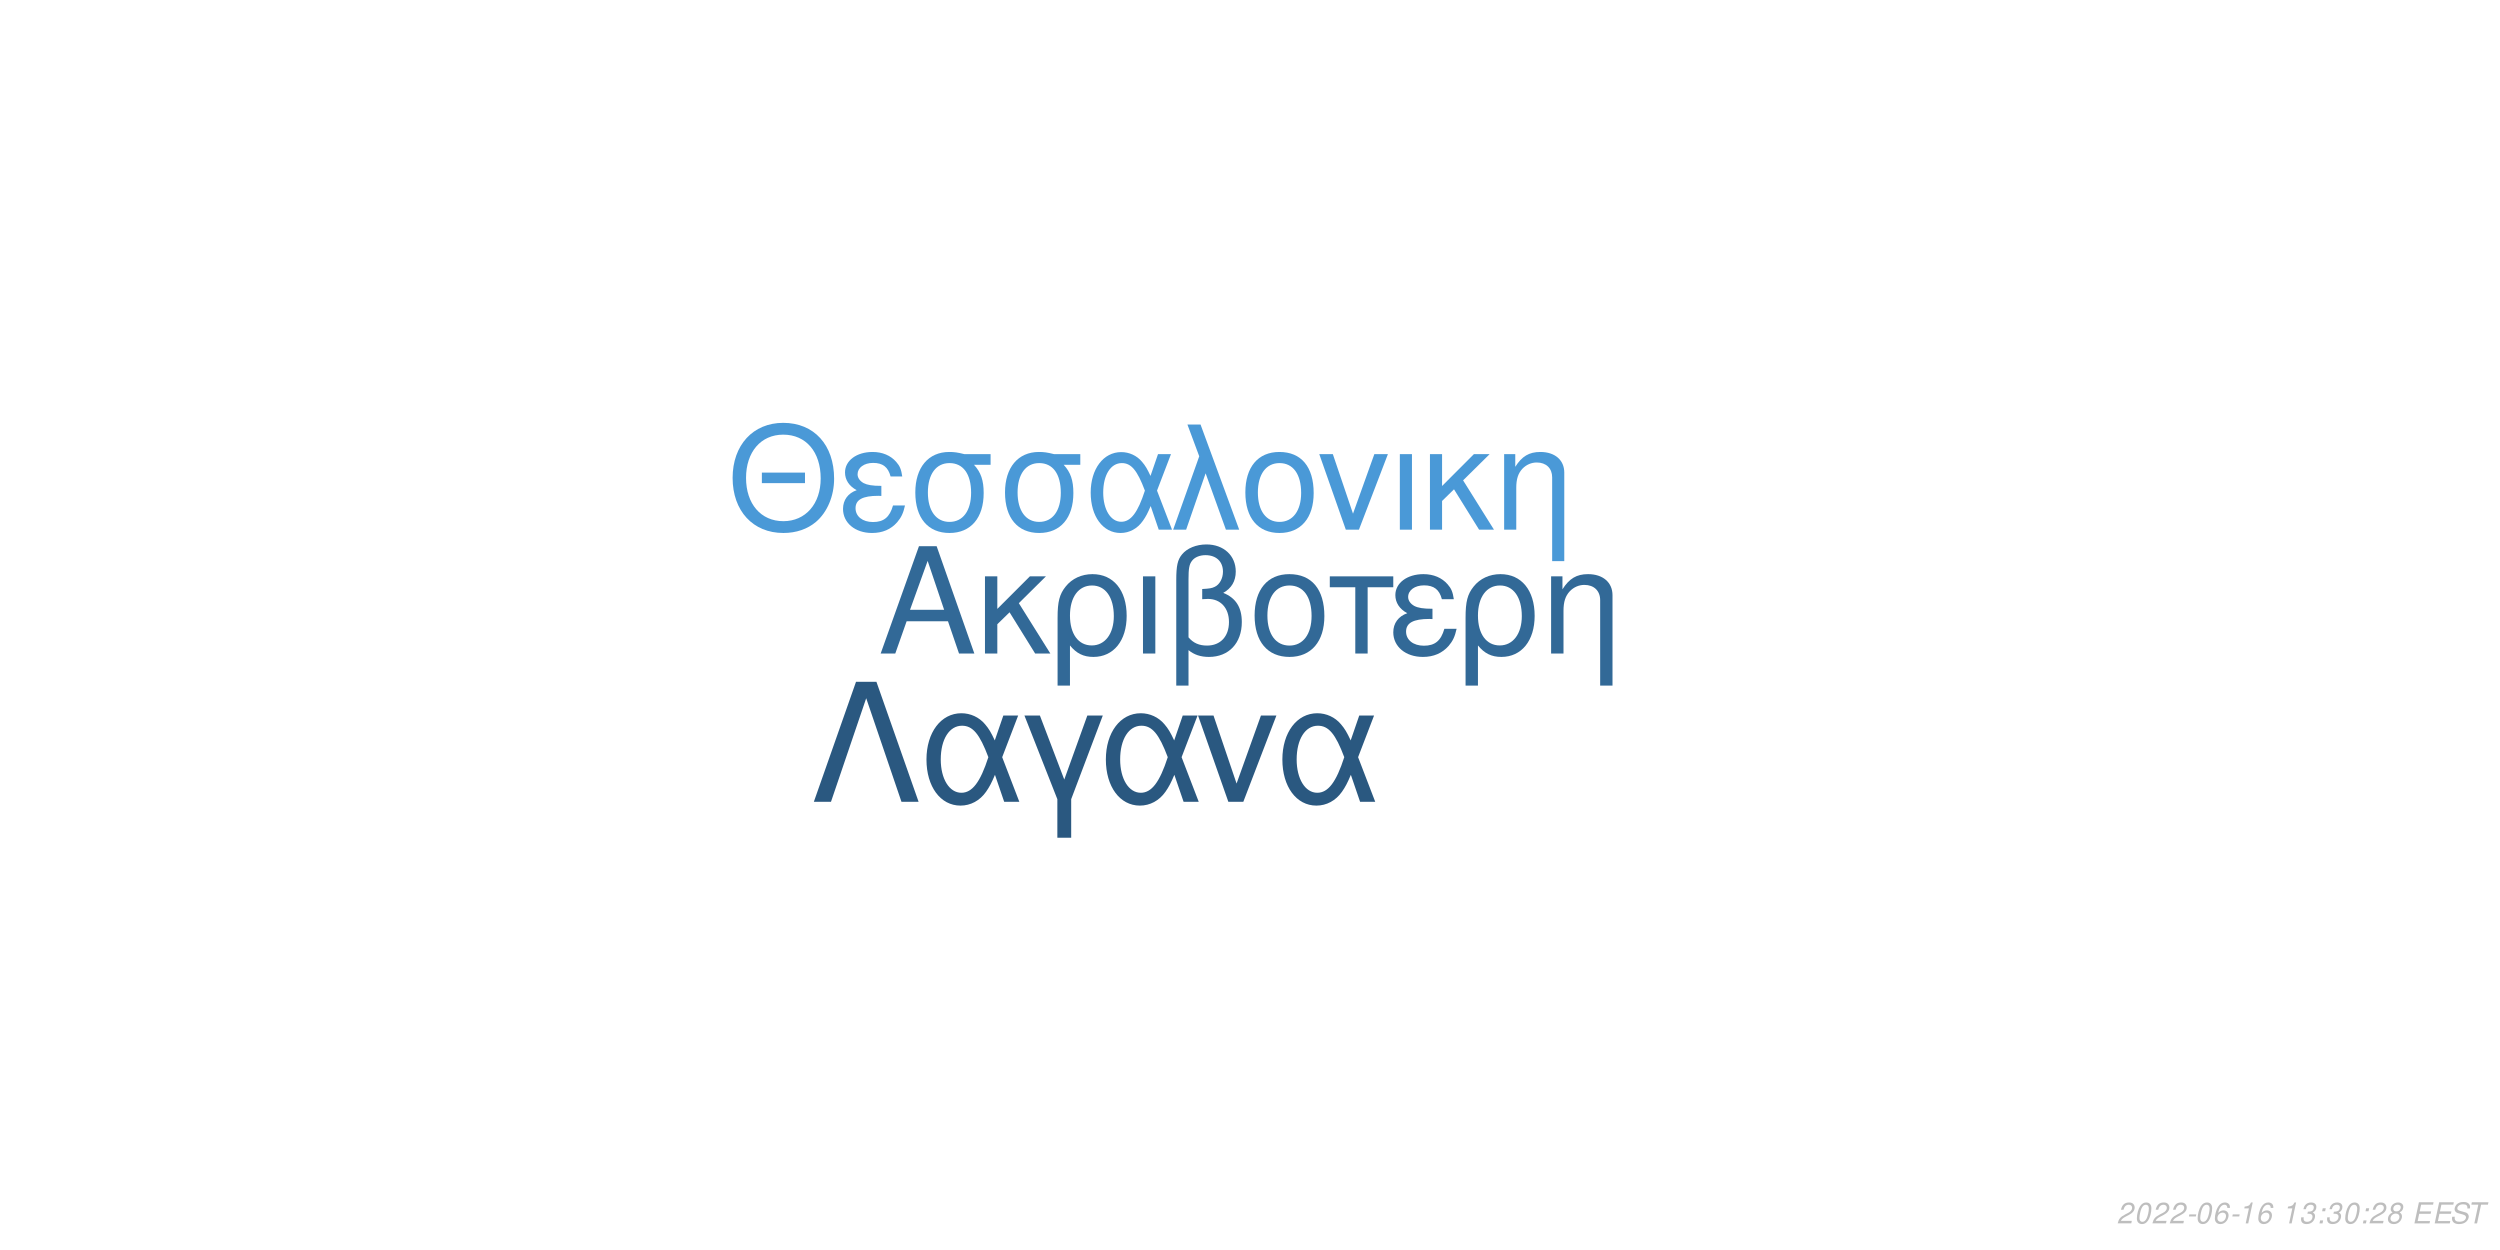
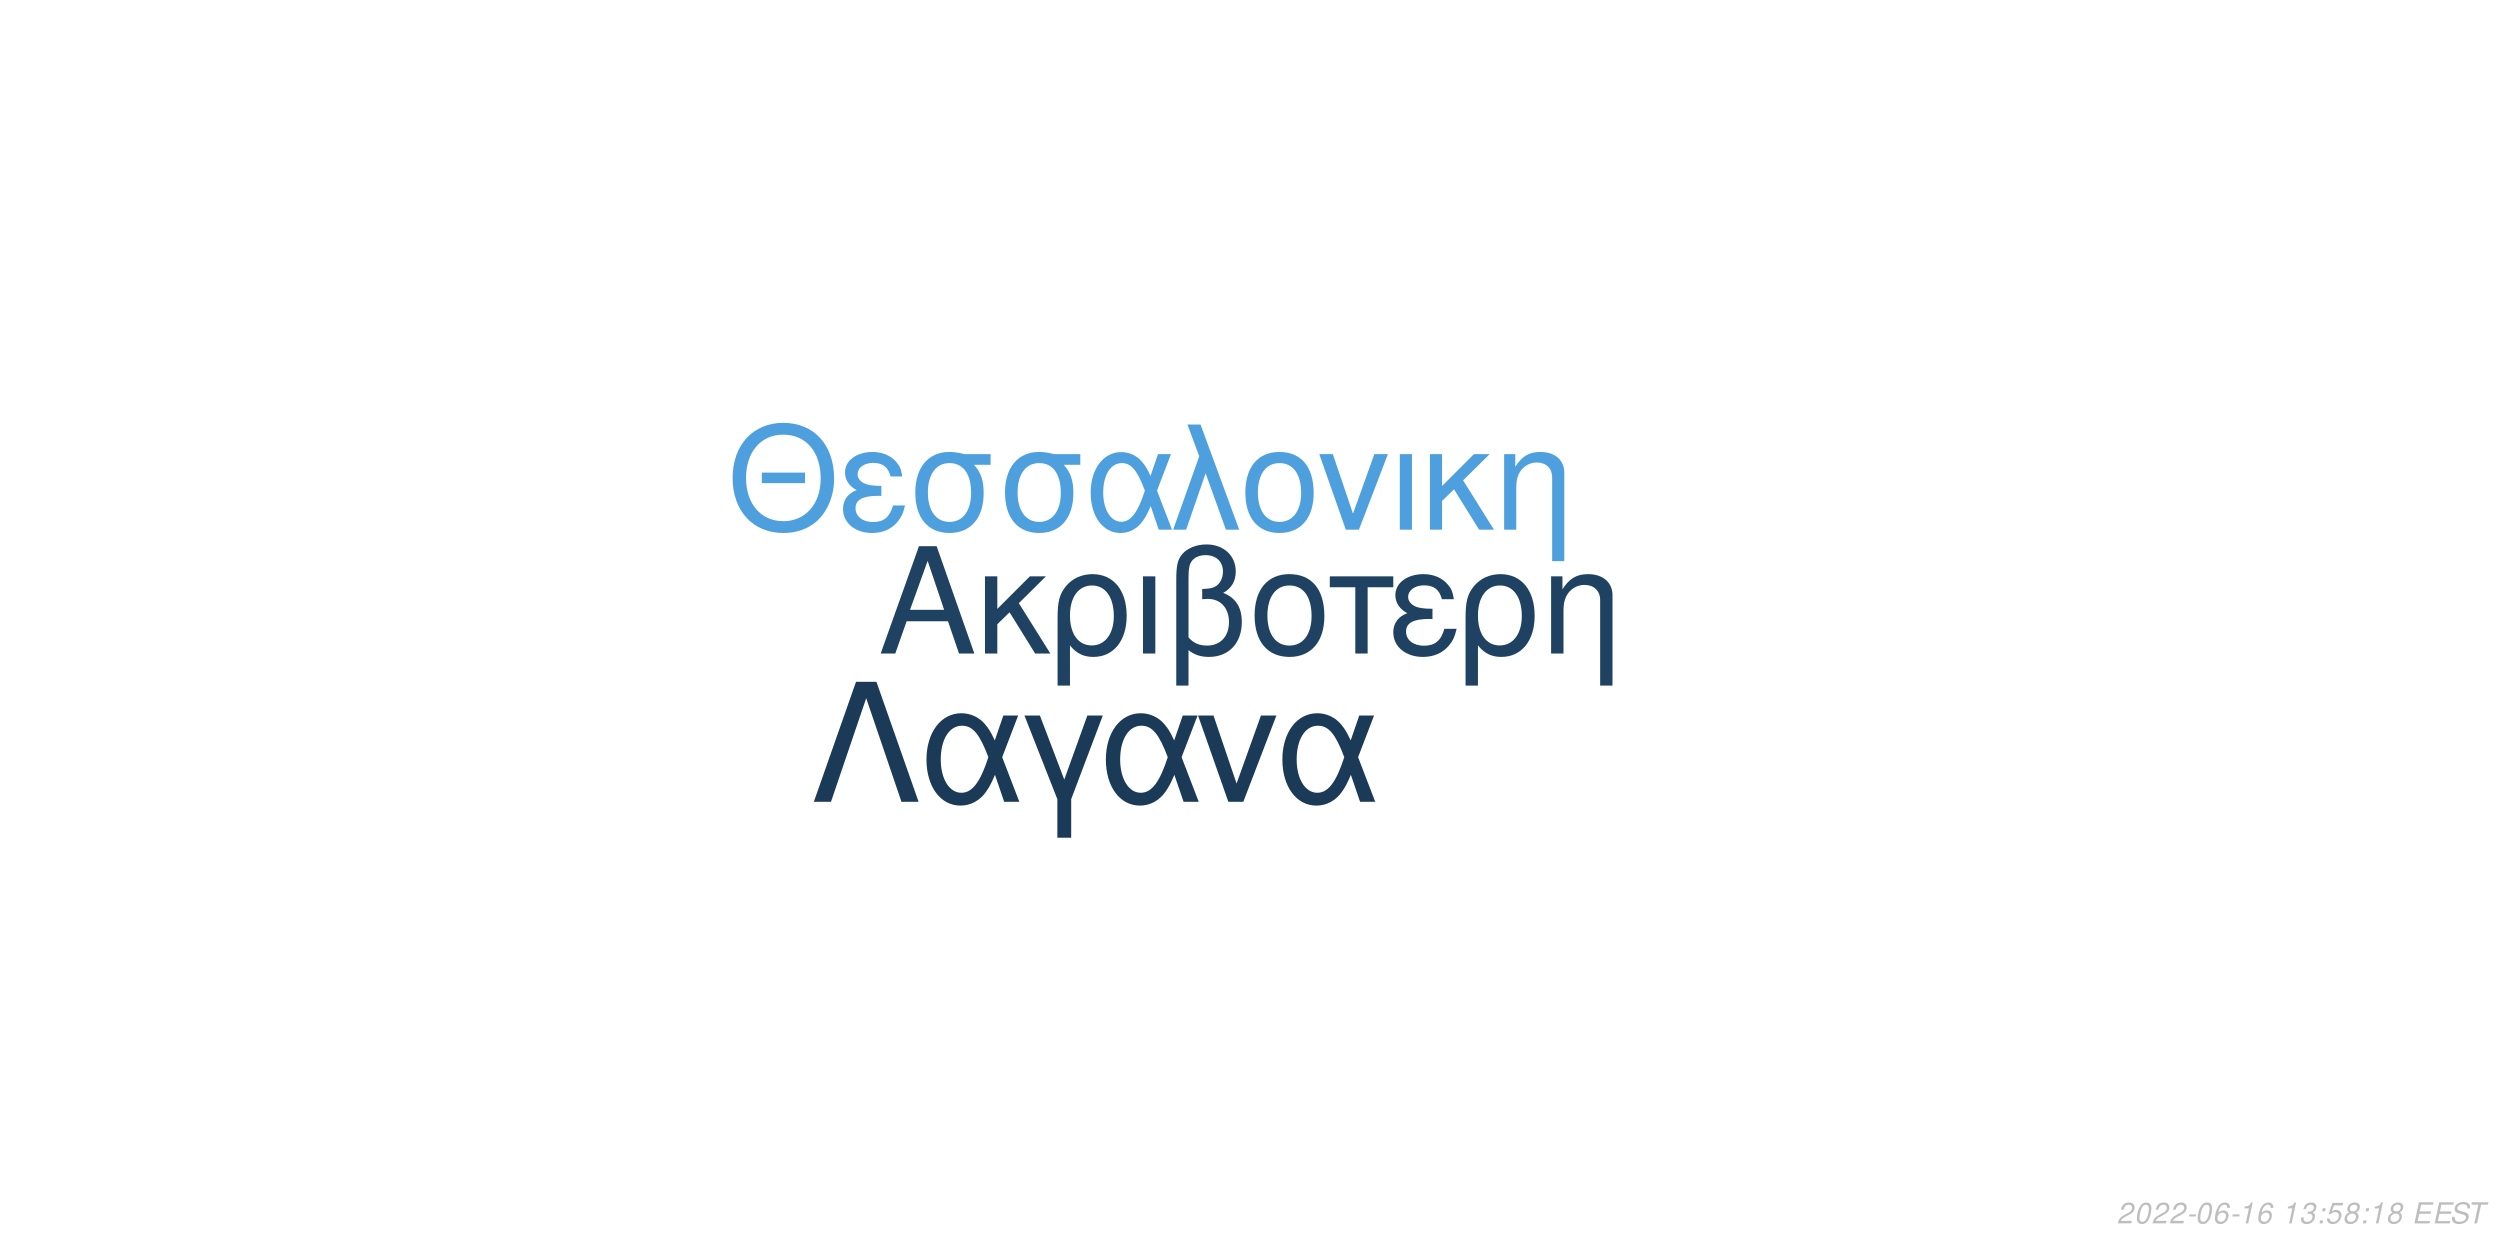
<svg xmlns="http://www.w3.org/2000/svg" xmlns:xlink="http://www.w3.org/1999/xlink" width="864pt" height="432pt" viewBox="0 0 864 432" version="1.1">
  <defs>
    <g>
      <symbol overflow="visible" id="glyph0-0">
        <path style="stroke:none;" d="" />
      </symbol>
      <symbol overflow="visible" id="glyph0-1">
        <path style="stroke:none;" d="M 24.125 -11.141 L 27.938 0 L 33.234 0 L 20.203 -37.094 L 14.094 -37.094 L 0.859 0 L 5.906 0 L 9.828 -11.141 Z M 22.797 -15.109 L 11 -15.109 L 17.094 -32.016 Z M 22.797 -15.109 " />
      </symbol>
      <symbol overflow="visible" id="glyph0-2">
        <path style="stroke:none;" d="M 7.172 -15.422 L 7.172 -26.672 L 2.906 -26.672 L 2.906 0 L 7.172 0 L 7.172 -10.125 L 11.406 -14.25 L 20.25 0 L 25.5 0 L 14.609 -17.406 L 23.969 -26.672 L 18.422 -26.672 Z M 7.172 -15.422 " />
      </symbol>
      <symbol overflow="visible" id="glyph0-3">
        <path style="stroke:none;" d="M 3 11.094 L 7.281 11.094 L 7.281 -2.797 C 9.516 -0.047 11.953 1.172 15.375 1.172 C 22.344 1.172 26.875 -4.422 26.875 -13.031 C 26.875 -21.891 22.297 -27.438 15.062 -27.438 C 11.297 -27.438 7.984 -25.906 5.797 -23.156 C 3.672 -20.516 3 -17.969 3 -12.359 Z M 14.906 -23.516 C 19.547 -23.516 22.438 -19.438 22.438 -12.922 C 22.438 -6.812 19.391 -2.797 14.812 -2.797 C 10.172 -2.797 7.281 -6.766 7.281 -13.125 C 7.281 -19.484 10.234 -23.516 14.906 -23.516 Z M 14.906 -23.516 " />
      </symbol>
      <symbol overflow="visible" id="glyph0-4">
        <path style="stroke:none;" d="M 3.516 0 L 7.781 0 L 7.781 -26.672 L 3.516 -26.672 Z M 3.516 0 " />
      </symbol>
      <symbol overflow="visible" id="glyph0-5">
        <path style="stroke:none;" d="M 4.016 11.094 L 8.25 11.094 L 8.25 -1.172 C 10.172 0.406 12.422 1.172 15.312 1.172 C 22.188 1.172 26.672 -3.609 26.672 -10.891 C 26.672 -15.984 24.578 -19.234 20.25 -20.969 C 23.109 -22.547 24.578 -25.031 24.578 -28.344 C 24.578 -33.844 20.406 -37.703 14.453 -37.703 C 10.938 -37.703 7.734 -36.391 6 -34.25 C 4.484 -32.422 4.016 -30.328 4.016 -25.391 Z M 8.25 -25.656 C 8.25 -29.359 8.5 -30.844 9.469 -32.062 C 10.375 -33.281 12.156 -34 14.094 -34 C 17.812 -34 20.156 -31.812 20.156 -28.297 C 20.156 -25.953 18.984 -23.812 17.297 -23.047 C 16.281 -22.547 15.469 -22.438 12.984 -22.297 L 12.984 -18.781 C 13.734 -18.828 14.344 -18.875 14.969 -18.875 C 19.344 -18.875 22.234 -15.719 22.234 -10.891 C 22.234 -5.906 19.281 -2.75 14.656 -2.75 C 11.953 -2.75 9.922 -3.609 8.25 -5.594 Z M 8.25 -25.656 " />
      </symbol>
      <symbol overflow="visible" id="glyph0-6">
        <path style="stroke:none;" d="M 14.094 -27.438 C 6.562 -27.438 2.094 -22.094 2.094 -13.125 C 2.094 -4.125 6.562 1.172 14.141 1.172 C 21.672 1.172 26.203 -4.172 26.203 -12.922 C 26.203 -22.188 21.828 -27.438 14.094 -27.438 Z M 14.141 -23.516 C 18.938 -23.516 21.781 -19.594 21.781 -12.984 C 21.781 -6.672 18.828 -2.75 14.141 -2.75 C 9.422 -2.75 6.516 -6.672 6.516 -13.125 C 6.516 -19.594 9.422 -23.516 14.141 -23.516 Z M 14.141 -23.516 " />
      </symbol>
      <symbol overflow="visible" id="glyph0-7">
        <path style="stroke:none;" d="M 7.891 0 L 12.156 0 L 12.156 -22.906 L 21.016 -22.906 L 21.016 -26.672 L -0.922 -26.672 L -0.922 -22.906 L 7.891 -22.906 Z M 7.891 0 " />
      </symbol>
      <symbol overflow="visible" id="glyph0-8">
        <path style="stroke:none;" d="M 14.562 -15.469 C 11.344 -15.469 9.562 -15.781 8.297 -16.438 C 6.922 -17.203 6.156 -18.328 6.156 -19.547 C 6.156 -21.891 8.453 -23.562 11.656 -23.562 C 15.062 -23.562 16.953 -22.094 17.812 -18.781 L 21.938 -18.781 C 21.578 -21.266 21.062 -22.5 19.797 -23.922 C 17.812 -26.203 14.906 -27.438 11.453 -27.438 C 5.797 -27.438 1.734 -24.375 1.734 -20.203 C 1.734 -17.609 3.156 -15.375 5.859 -13.938 C 2.797 -12.875 1.016 -10.484 1.016 -7.328 C 1.016 -2.391 5.297 1.172 11.25 1.172 C 14.969 1.172 17.906 -0.109 20.156 -2.641 C 21.578 -4.328 22.297 -5.797 22.906 -8.547 L 18.672 -8.547 C 17.5 -4.422 15.422 -2.703 11.609 -2.703 C 7.938 -2.703 5.438 -4.688 5.438 -7.578 C 5.438 -10.578 7.938 -11.953 13.484 -11.953 C 13.641 -11.953 14.094 -11.953 14.562 -11.906 Z M 14.562 -15.469 " />
      </symbol>
      <symbol overflow="visible" id="glyph0-9">
        <path style="stroke:none;" d="M 3.562 -26.672 L 3.562 0 L 7.844 0 L 7.844 -14.703 C 7.844 -17.906 8.5 -19.891 10.031 -21.531 C 11.406 -22.953 13.188 -23.719 15.062 -23.719 C 18.375 -23.719 20.516 -21.672 20.516 -18.469 L 20.516 11.094 L 24.781 11.094 L 24.781 -20.156 C 24.781 -24.578 21.469 -27.438 16.328 -27.438 C 12.359 -27.438 9.828 -25.906 7.484 -22.188 L 7.484 -26.672 Z M 3.562 -26.672 " />
      </symbol>
      <symbol overflow="visible" id="glyph1-0">
        <path style="stroke:none;" d="" />
      </symbol>
      <symbol overflow="visible" id="glyph1-1">
        <path style="stroke:none;" d="M 26.859 -19.734 L 11.953 -19.734 L 11.953 -16.094 L 26.859 -16.094 Z M 19.328 -36.922 C 8.922 -36.922 1.844 -29.25 1.844 -17.891 C 1.844 -6.484 8.875 1.141 19.391 1.141 C 23.812 1.141 27.703 -0.203 30.641 -2.688 C 34.578 -6.031 36.922 -11.656 36.922 -17.594 C 36.922 -29.297 30 -36.922 19.328 -36.922 Z M 19.328 -32.844 C 27.203 -32.844 32.281 -26.906 32.281 -17.688 C 32.281 -8.922 27.062 -2.938 19.391 -2.938 C 11.609 -2.938 6.484 -8.922 6.484 -17.891 C 6.484 -26.859 11.609 -32.844 19.328 -32.844 Z M 19.328 -32.844 " />
      </symbol>
      <symbol overflow="visible" id="glyph1-2">
        <path style="stroke:none;" d="M 14.25 -15.141 C 11.109 -15.141 9.375 -15.453 8.125 -16.094 C 6.781 -16.844 6.031 -17.938 6.031 -19.141 C 6.031 -21.422 8.266 -23.078 11.406 -23.078 C 14.75 -23.078 16.594 -21.625 17.438 -18.391 L 21.469 -18.391 C 21.125 -20.828 20.625 -22.031 19.391 -23.422 C 17.438 -25.656 14.594 -26.859 11.219 -26.859 C 5.688 -26.859 1.688 -23.875 1.688 -19.781 C 1.688 -17.234 3.094 -15.047 5.734 -13.656 C 2.734 -12.609 1 -10.266 1 -7.172 C 1 -2.344 5.188 1.141 11.016 1.141 C 14.656 1.141 17.547 -0.094 19.734 -2.594 C 21.125 -4.234 21.828 -5.688 22.422 -8.375 L 18.281 -8.375 C 17.141 -4.328 15.094 -2.641 11.359 -2.641 C 7.766 -2.641 5.328 -4.578 5.328 -7.422 C 5.328 -10.359 7.766 -11.703 13.203 -11.703 C 13.359 -11.703 13.797 -11.703 14.25 -11.656 Z M 14.25 -15.141 " />
      </symbol>
      <symbol overflow="visible" id="glyph1-3">
        <path style="stroke:none;" d="M 29 -26.109 L 19.938 -26.109 C 17.594 -26.703 16.438 -26.859 14.703 -26.859 C 7.469 -26.859 2.984 -21.469 2.984 -12.859 C 2.984 -4.031 7.375 1.141 14.797 1.141 C 22.172 1.141 26.609 -4.078 26.609 -12.656 C 26.609 -17.047 25.656 -19.828 23.266 -22.422 L 29 -22.422 Z M 14.797 -23.016 C 19.531 -23.016 22.266 -19.234 22.266 -12.75 C 22.266 -6.531 19.438 -2.688 14.797 -2.688 C 10.172 -2.688 7.328 -6.531 7.328 -12.859 C 7.328 -19.188 10.172 -23.016 14.797 -23.016 Z M 14.797 -23.016 " />
      </symbol>
      <symbol overflow="visible" id="glyph1-4">
        <path style="stroke:none;" d="M 29.344 -26.109 L 24.859 -26.109 L 22.266 -18.578 C 21.125 -21.031 20.484 -22.125 19.328 -23.469 C 17.547 -25.609 14.906 -26.812 12.156 -26.812 C 5.984 -26.812 1.594 -20.984 1.594 -12.812 C 1.594 -4.578 5.828 1.141 11.906 1.141 C 14.953 1.141 17.734 -0.344 19.625 -3.047 C 20.672 -4.531 21.281 -5.688 22.328 -8.172 L 25.109 0 L 29.703 0 L 24.516 -13.5 Z M 20.328 -13.5 C 17.891 -5.922 15.453 -2.734 12.156 -2.734 C 8.516 -2.734 5.922 -6.922 5.922 -12.812 C 5.922 -18.938 8.516 -23.016 12.359 -23.016 C 15.594 -23.016 17.688 -20.531 20.328 -13.5 Z M 20.328 -13.5 " />
      </symbol>
      <symbol overflow="visible" id="glyph1-5">
        <path style="stroke:none;" d="M 1.094 0 L 5.578 0 L 12.312 -19.484 L 19.328 0 L 23.922 0 L 10.562 -36.328 L 6.031 -36.328 L 10.109 -25.359 Z M 1.094 0 " />
      </symbol>
      <symbol overflow="visible" id="glyph1-6">
        <path style="stroke:none;" d="M 13.797 -26.859 C 6.422 -26.859 2.047 -21.625 2.047 -12.859 C 2.047 -4.031 6.422 1.141 13.859 1.141 C 21.234 1.141 25.656 -4.078 25.656 -12.656 C 25.656 -21.719 21.375 -26.859 13.797 -26.859 Z M 13.859 -23.016 C 18.531 -23.016 21.328 -19.188 21.328 -12.703 C 21.328 -6.531 18.438 -2.688 13.859 -2.688 C 9.219 -2.688 6.375 -6.531 6.375 -12.859 C 6.375 -19.188 9.219 -23.016 13.859 -23.016 Z M 13.859 -23.016 " />
      </symbol>
      <symbol overflow="visible" id="glyph1-7">
        <path style="stroke:none;" d="M 14.297 0 L 24.312 -26.109 L 19.625 -26.109 L 12.25 -5.531 L 5.281 -26.109 L 0.594 -26.109 L 9.766 0 Z M 14.297 0 " />
      </symbol>
      <symbol overflow="visible" id="glyph1-8">
        <path style="stroke:none;" d="M 3.438 0 L 7.625 0 L 7.625 -26.109 L 3.438 -26.109 Z M 3.438 0 " />
      </symbol>
      <symbol overflow="visible" id="glyph1-9">
        <path style="stroke:none;" d="M 7.031 -15.094 L 7.031 -26.109 L 2.844 -26.109 L 2.844 0 L 7.031 0 L 7.031 -9.922 L 11.156 -13.953 L 19.828 0 L 24.969 0 L 14.297 -17.047 L 23.469 -26.109 L 18.031 -26.109 Z M 7.031 -15.094 " />
      </symbol>
      <symbol overflow="visible" id="glyph1-10">
        <path style="stroke:none;" d="M 3.484 -26.109 L 3.484 0 L 7.672 0 L 7.672 -14.406 C 7.672 -17.547 8.328 -19.484 9.812 -21.078 C 11.156 -22.469 12.906 -23.219 14.75 -23.219 C 17.984 -23.219 20.078 -21.234 20.078 -18.094 L 20.078 10.859 L 24.266 10.859 L 24.266 -19.734 C 24.266 -24.062 21.031 -26.859 16 -26.859 C 12.109 -26.859 9.609 -25.359 7.328 -21.719 L 7.328 -26.109 Z M 3.484 -26.109 " />
      </symbol>
      <symbol overflow="visible" id="glyph2-0">
        <path style="stroke:none;" d="" />
      </symbol>
      <symbol overflow="visible" id="glyph2-1">
        <path style="stroke:none;" d="M 22.531 -41.484 L 15.484 -41.484 L 0.906 0 L 6.828 0 L 19 -35.797 L 31.188 0 L 37.109 0 Z M 22.531 -41.484 " />
      </symbol>
      <symbol overflow="visible" id="glyph2-2">
        <path style="stroke:none;" d="M 33.516 -29.812 L 28.391 -29.812 L 25.438 -21.219 C 24.125 -24.016 23.391 -25.266 22.078 -26.797 C 20.031 -29.25 17.016 -30.609 13.891 -30.609 C 6.828 -30.609 1.828 -23.953 1.828 -14.625 C 1.828 -5.234 6.656 1.312 13.594 1.312 C 17.078 1.312 20.266 -0.391 22.422 -3.469 C 23.609 -5.172 24.297 -6.484 25.5 -9.328 L 28.688 0 L 33.922 0 L 28 -15.422 Z M 23.219 -15.422 C 20.422 -6.766 17.641 -3.125 13.891 -3.125 C 9.734 -3.125 6.766 -7.906 6.766 -14.625 C 6.766 -21.625 9.734 -26.297 14.109 -26.297 C 17.812 -26.297 20.203 -23.453 23.219 -15.422 Z M 23.219 -15.422 " />
      </symbol>
      <symbol overflow="visible" id="glyph2-3">
        <path style="stroke:none;" d="M 12.062 12.406 L 16.844 12.406 L 16.844 -0.906 L 27.766 -29.812 L 22.422 -29.812 L 14.453 -7.688 L 6.031 -29.812 L 0.688 -29.812 L 12.062 -0.906 Z M 12.062 12.406 " />
      </symbol>
      <symbol overflow="visible" id="glyph2-4">
        <path style="stroke:none;" d="M 16.328 0 L 27.766 -29.812 L 22.422 -29.812 L 14 -6.312 L 6.031 -29.812 L 0.688 -29.812 L 11.156 0 Z M 16.328 0 " />
      </symbol>
      <symbol overflow="visible" id="glyph3-0">
        <path style="stroke:none;" d="" />
      </symbol>
      <symbol overflow="visible" id="glyph3-1">
        <path style="stroke:none;" d="M 5.234 -0.875 L 1.469 -0.875 C 1.641 -1.375 2.203 -1.891 3.109 -2.344 L 4.234 -2.938 C 5.562 -3.625 6.219 -4.469 6.219 -5.484 C 6.219 -5.938 6.062 -6.359 5.797 -6.656 C 5.469 -7.047 4.984 -7.234 4.312 -7.234 C 2.766 -7.234 1.891 -6.453 1.484 -4.734 L 2.375 -4.734 C 2.484 -5.188 2.609 -5.484 2.797 -5.75 C 3.094 -6.203 3.609 -6.453 4.188 -6.453 C 4.891 -6.453 5.344 -6.031 5.344 -5.375 C 5.344 -4.703 4.859 -4.094 4.016 -3.656 L 2.984 -3.125 C 1.234 -2.188 0.797 -1.656 0.344 -0.016 L 5.047 -0.016 Z M 5.234 -0.875 " />
      </symbol>
      <symbol overflow="visible" id="glyph3-2">
        <path style="stroke:none;" d="M 4.203 -7.234 C 3.375 -7.234 2.688 -6.812 2.125 -5.984 C 1.484 -5.047 0.984 -3.188 0.984 -1.734 C 0.984 -1.109 1.172 -0.562 1.484 -0.266 C 1.797 0.047 2.281 0.234 2.766 0.234 C 3.625 0.234 4.281 -0.156 4.859 -1.016 C 5.516 -1.953 6 -3.797 6 -5.266 C 6 -6.5 5.328 -7.234 4.203 -7.234 Z M 4.094 -6.453 C 4.734 -6.453 5.125 -5.984 5.125 -5.156 C 5.125 -4.203 4.781 -2.625 4.406 -1.812 C 3.984 -0.938 3.516 -0.547 2.875 -0.547 C 2.25 -0.547 1.875 -1.031 1.875 -1.828 C 1.875 -2.797 2.203 -4.344 2.594 -5.203 C 2.984 -6.047 3.453 -6.453 4.094 -6.453 Z M 4.094 -6.453 " />
      </symbol>
      <symbol overflow="visible" id="glyph3-3">
        <path style="stroke:none;" d="M 3.516 -3.125 L 1.125 -3.125 L 0.969 -2.406 L 3.359 -2.406 Z M 3.516 -3.125 " />
      </symbol>
      <symbol overflow="visible" id="glyph3-4">
        <path style="stroke:none;" d="M 6.125 -5.344 L 6.141 -5.625 C 6.141 -6.609 5.453 -7.234 4.391 -7.234 C 3.438 -7.234 2.641 -6.719 2.016 -5.703 C 1.422 -4.781 0.938 -2.953 0.938 -1.688 C 0.938 -0.516 1.688 0.234 2.859 0.234 C 3.703 0.234 4.438 -0.156 5 -0.875 C 5.406 -1.422 5.672 -2.156 5.672 -2.766 C 5.672 -3.812 4.969 -4.5 3.906 -4.5 C 3.234 -4.5 2.672 -4.234 2.094 -3.625 C 2.406 -5.375 3.234 -6.453 4.25 -6.453 C 4.703 -6.453 5.062 -6.234 5.172 -5.844 C 5.203 -5.719 5.234 -5.578 5.25 -5.344 Z M 3.656 -3.734 C 4.344 -3.734 4.797 -3.281 4.797 -2.625 C 4.797 -1.469 3.984 -0.547 2.984 -0.547 C 2.297 -0.547 1.812 -1.047 1.812 -1.766 C 1.812 -2.859 2.625 -3.734 3.656 -3.734 Z M 3.656 -3.734 " />
      </symbol>
      <symbol overflow="visible" id="glyph3-5">
        <path style="stroke:none;" d="M 3.703 -5.188 L 2.594 0 L 3.469 0 L 5.016 -7.234 L 4.438 -7.234 C 3.906 -6.156 3.688 -6.016 2.234 -5.812 L 2.109 -5.188 Z M 3.703 -5.188 " />
      </symbol>
      <symbol overflow="visible" id="glyph3-6">
        <path style="stroke:none;" d="" />
      </symbol>
      <symbol overflow="visible" id="glyph3-7">
        <path style="stroke:none;" d="M 2.922 -3.312 C 3.125 -3.344 3.234 -3.344 3.375 -3.344 C 4.203 -3.344 4.688 -3 4.688 -2.406 C 4.688 -1.312 3.906 -0.547 2.781 -0.547 C 2.047 -0.547 1.594 -0.938 1.594 -1.562 C 1.594 -1.719 1.609 -1.844 1.656 -2.094 L 0.766 -2.094 C 0.734 -1.797 0.719 -1.641 0.719 -1.469 C 0.719 -0.375 1.406 0.234 2.641 0.234 C 3.547 0.234 4.297 -0.078 4.812 -0.656 C 5.266 -1.156 5.562 -1.875 5.562 -2.547 C 5.562 -3.125 5.344 -3.453 4.797 -3.734 C 5.641 -4.234 6.016 -4.844 6.016 -5.734 C 6.016 -6.656 5.312 -7.234 4.203 -7.234 C 3.375 -7.234 2.672 -6.938 2.188 -6.375 C 1.891 -6.031 1.703 -5.641 1.516 -4.906 L 2.391 -4.906 C 2.5 -5.359 2.594 -5.594 2.734 -5.812 C 3.047 -6.234 3.516 -6.453 4.078 -6.453 C 4.734 -6.453 5.141 -6.125 5.141 -5.578 C 5.141 -5.188 5.016 -4.797 4.797 -4.547 C 4.516 -4.234 4 -4.062 3.266 -4.062 L 3.078 -4.062 Z M 2.922 -3.312 " />
      </symbol>
      <symbol overflow="visible" id="glyph3-8">
        <path style="stroke:none;" d="M 2.359 -1.031 L 1.312 -1.031 L 1.094 0 L 2.141 0 Z M 3.266 -5.234 L 2.219 -5.234 L 2 -4.203 L 3.047 -4.203 Z M 3.266 -5.234 " />
      </symbol>
      <symbol overflow="visible" id="glyph3-9">
+         <path style="stroke:none;" d="M 6.297 -7.094 L 2.594 -7.094 L 1.234 -3.234 L 2.047 -3.234 C 2.656 -3.766 2.938 -3.906 3.531 -3.906 C 4.328 -3.906 4.797 -3.453 4.797 -2.688 C 4.797 -1.438 3.969 -0.547 2.828 -0.547 C 2.031 -0.547 1.609 -0.938 1.578 -1.734 L 0.703 -1.734 L 0.703 -1.516 C 0.703 -0.938 0.844 -0.547 1.188 -0.266 C 1.562 0.062 2.078 0.234 2.703 0.234 C 3.656 0.234 4.391 -0.156 4.984 -0.922 C 5.422 -1.5 5.672 -2.234 5.672 -2.953 C 5.672 -4 4.938 -4.672 3.812 -4.672 C 3.328 -4.672 2.906 -4.547 2.406 -4.234 L 3.109 -6.219 L 6.109 -6.219 Z M 6.297 -7.094 " />
+       </symbol>
+       <symbol overflow="visible" id="glyph3-10">
        <path style="stroke:none;" d="M 4.766 -3.797 C 5.078 -3.969 5.234 -4.078 5.438 -4.234 C 5.812 -4.594 6.062 -5.172 6.062 -5.734 C 6.062 -6.625 5.344 -7.234 4.266 -7.234 C 2.812 -7.234 1.703 -6.219 1.703 -4.875 C 1.703 -4.406 1.875 -4.125 2.359 -3.812 C 1.297 -3.312 0.75 -2.516 0.75 -1.469 C 0.75 -0.438 1.547 0.234 2.812 0.234 C 3.656 0.234 4.359 -0.094 4.938 -0.734 C 5.359 -1.234 5.609 -1.859 5.609 -2.438 C 5.609 -3.047 5.312 -3.516 4.766 -3.797 Z M 4.109 -6.453 C 4.797 -6.453 5.188 -6.125 5.188 -5.578 C 5.188 -5.266 5.062 -4.922 4.859 -4.672 C 4.562 -4.312 4.188 -4.156 3.656 -4.156 C 2.984 -4.156 2.594 -4.453 2.594 -4.984 C 2.594 -5.859 3.203 -6.453 4.109 -6.453 Z M 3.453 -3.406 C 4.234 -3.406 4.734 -2.984 4.734 -2.312 C 4.734 -1.312 3.922 -0.547 2.875 -0.547 C 2.125 -0.547 1.625 -0.969 1.625 -1.625 C 1.625 -2.609 2.438 -3.406 3.453 -3.406 Z M 3.453 -3.406 " />
      </symbol>
-       <symbol overflow="visible" id="glyph3-10">
+       <symbol overflow="visible" id="glyph3-11">
        <path style="stroke:none;" d="M 2.547 -3.312 L 6.5 -3.312 L 6.688 -4.141 L 2.719 -4.141 L 3.219 -6.469 L 7.344 -6.469 L 7.516 -7.297 L 2.453 -7.297 L 0.906 0 L 6.125 0 L 6.297 -0.812 L 2.016 -0.812 Z M 2.547 -3.312 " />
      </symbol>
-       <symbol overflow="visible" id="glyph3-11">
+       <symbol overflow="visible" id="glyph3-12">
        <path style="stroke:none;" d="M 7.062 -5.156 C 7.125 -5.438 7.141 -5.562 7.141 -5.703 C 7.141 -6.156 6.938 -6.594 6.594 -6.891 C 6.188 -7.25 5.656 -7.406 4.875 -7.406 C 3.844 -7.406 3.047 -7.125 2.5 -6.562 C 2.094 -6.141 1.781 -5.438 1.781 -4.922 C 1.781 -4.297 2.219 -3.766 2.891 -3.562 L 4.594 -3.094 C 5.406 -2.859 5.734 -2.578 5.734 -2.094 C 5.734 -1.781 5.547 -1.406 5.266 -1.141 C 4.844 -0.766 4.266 -0.578 3.453 -0.578 C 2.328 -0.578 1.812 -0.984 1.812 -1.906 C 1.812 -2.047 1.812 -2.125 1.844 -2.312 L 0.984 -2.312 C 0.906 -2.062 0.891 -1.906 0.891 -1.688 C 0.891 -0.484 1.797 0.234 3.297 0.234 C 4.359 0.234 5.234 -0.062 5.812 -0.609 C 6.344 -1.078 6.688 -1.797 6.688 -2.375 C 6.688 -2.641 6.609 -2.906 6.453 -3.156 C 6.234 -3.5 5.938 -3.703 5.469 -3.828 L 3.75 -4.312 C 2.984 -4.547 2.734 -4.734 2.734 -5.188 C 2.734 -5.547 2.875 -5.844 3.188 -6.109 C 3.547 -6.438 4.031 -6.594 4.703 -6.594 C 5.266 -6.594 5.688 -6.484 5.906 -6.297 C 6.094 -6.125 6.219 -5.797 6.219 -5.516 C 6.219 -5.422 6.203 -5.344 6.188 -5.156 Z M 7.062 -5.156 " />
      </symbol>
-       <symbol overflow="visible" id="glyph3-12">
+       <symbol overflow="visible" id="glyph3-13">
        <path style="stroke:none;" d="M 4.938 -6.469 L 7.312 -6.469 L 7.484 -7.297 L 1.75 -7.297 L 1.578 -6.469 L 3.984 -6.469 L 2.609 0 L 3.547 0 Z M 4.938 -6.469 " />
      </symbol>
    </g>
  </defs>
  <g id="surface1">
    <rect x="0" y="0" width="864" height="432" style="fill:rgb(100%,100%,100%);fill-opacity:1;stroke:none;" />
-     <g style="fill:rgb(19.608%,41.176%,59.216%);fill-opacity:1;">
+     <g style="fill:rgb(12.157%,25.882%,38.431%);fill-opacity:1;">
      <use xlink:href="#glyph0-1" x="303.5" y="225.861" />
      <use xlink:href="#glyph0-2" x="337.5" y="225.861" />
      <use xlink:href="#glyph0-3" x="362.5" y="225.861" />
      <use xlink:href="#glyph0-4" x="391.5" y="225.861" />
      <use xlink:href="#glyph0-5" x="402.5" y="225.861" />
      <use xlink:href="#glyph0-6" x="431.5" y="225.861" />
      <use xlink:href="#glyph0-7" x="460.5" y="225.861" />
      <use xlink:href="#glyph0-8" x="480.5" y="225.861" />
      <use xlink:href="#glyph0-3" x="503.5" y="225.861" />
      <use xlink:href="#glyph0-9" x="532.5" y="225.861" />
    </g>
-     <g style="fill:rgb(29.02%,60%,84.314%);fill-opacity:1;">
+     <g style="fill:rgb(30.196%,62.353%,87.059%);fill-opacity:1;">
      <use xlink:href="#glyph1-1" x="251.348" y="183.058" />
      <use xlink:href="#glyph1-2" x="290.348" y="183.058" />
      <use xlink:href="#glyph1-3" x="313.348" y="183.058" />
      <use xlink:href="#glyph1-3" x="344.348" y="183.058" />
      <use xlink:href="#glyph1-4" x="375.348" y="183.058" />
      <use xlink:href="#glyph1-5" x="404.348" y="183.058" />
      <use xlink:href="#glyph1-6" x="428.348" y="183.058" />
      <use xlink:href="#glyph1-7" x="455.348" y="183.058" />
      <use xlink:href="#glyph1-8" x="480.348" y="183.058" />
      <use xlink:href="#glyph1-9" x="491.348" y="183.058" />
      <use xlink:href="#glyph1-10" x="516.348" y="183.058" />
    </g>
-     <g style="fill:rgb(16.471%,34.51%,50.196%);fill-opacity:1;">
+     <g style="fill:rgb(10.588%,22.745%,34.51%);fill-opacity:1;">
      <use xlink:href="#glyph2-1" x="280.359" y="277.105" />
      <use xlink:href="#glyph2-2" x="318.359" y="277.105" />
      <use xlink:href="#glyph2-3" x="353.359" y="277.105" />
      <use xlink:href="#glyph2-2" x="380.359" y="277.105" />
      <use xlink:href="#glyph2-4" x="413.359" y="277.105" />
      <use xlink:href="#glyph2-2" x="441.359" y="277.105" />
    </g>
    <g style="fill:rgb(74.51%,74.51%,74.51%);fill-opacity:1;">
      <use xlink:href="#glyph3-1" x="731.52" y="422.81" />
      <use xlink:href="#glyph3-2" x="737.52" y="422.81" />
      <use xlink:href="#glyph3-1" x="743.52" y="422.81" />
      <use xlink:href="#glyph3-1" x="749.52" y="422.81" />
      <use xlink:href="#glyph3-3" x="755.52" y="422.81" />
      <use xlink:href="#glyph3-2" x="758.52" y="422.81" />
      <use xlink:href="#glyph3-4" x="764.52" y="422.81" />
      <use xlink:href="#glyph3-3" x="770.52" y="422.81" />
      <use xlink:href="#glyph3-5" x="773.52" y="422.81" />
      <use xlink:href="#glyph3-4" x="779.52" y="422.81" />
      <use xlink:href="#glyph3-6" x="785.52" y="422.81" />
      <use xlink:href="#glyph3-5" x="788.52" y="422.81" />
      <use xlink:href="#glyph3-7" x="794.52" y="422.81" />
      <use xlink:href="#glyph3-8" x="800.52" y="422.81" />
-       <use xlink:href="#glyph3-7" x="803.52" y="422.81" />
-       <use xlink:href="#glyph3-2" x="809.52" y="422.81" />
+       <use xlink:href="#glyph3-9" x="803.52" y="422.81" />
+       <use xlink:href="#glyph3-10" x="809.52" y="422.81" />
      <use xlink:href="#glyph3-8" x="815.52" y="422.81" />
-       <use xlink:href="#glyph3-1" x="818.52" y="422.81" />
-       <use xlink:href="#glyph3-9" x="824.52" y="422.81" />
+       <use xlink:href="#glyph3-5" x="818.52" y="422.81" />
+       <use xlink:href="#glyph3-10" x="824.52" y="422.81" />
      <use xlink:href="#glyph3-6" x="830.52" y="422.81" />
-       <use xlink:href="#glyph3-10" x="833.52" y="422.81" />
-       <use xlink:href="#glyph3-10" x="840.52" y="422.81" />
-       <use xlink:href="#glyph3-11" x="846.52" y="422.81" />
-       <use xlink:href="#glyph3-12" x="852.52" y="422.81" />
+       <use xlink:href="#glyph3-11" x="833.52" y="422.81" />
+       <use xlink:href="#glyph3-11" x="840.52" y="422.81" />
+       <use xlink:href="#glyph3-12" x="846.52" y="422.81" />
+       <use xlink:href="#glyph3-13" x="852.52" y="422.81" />
    </g>
  </g>
</svg>
